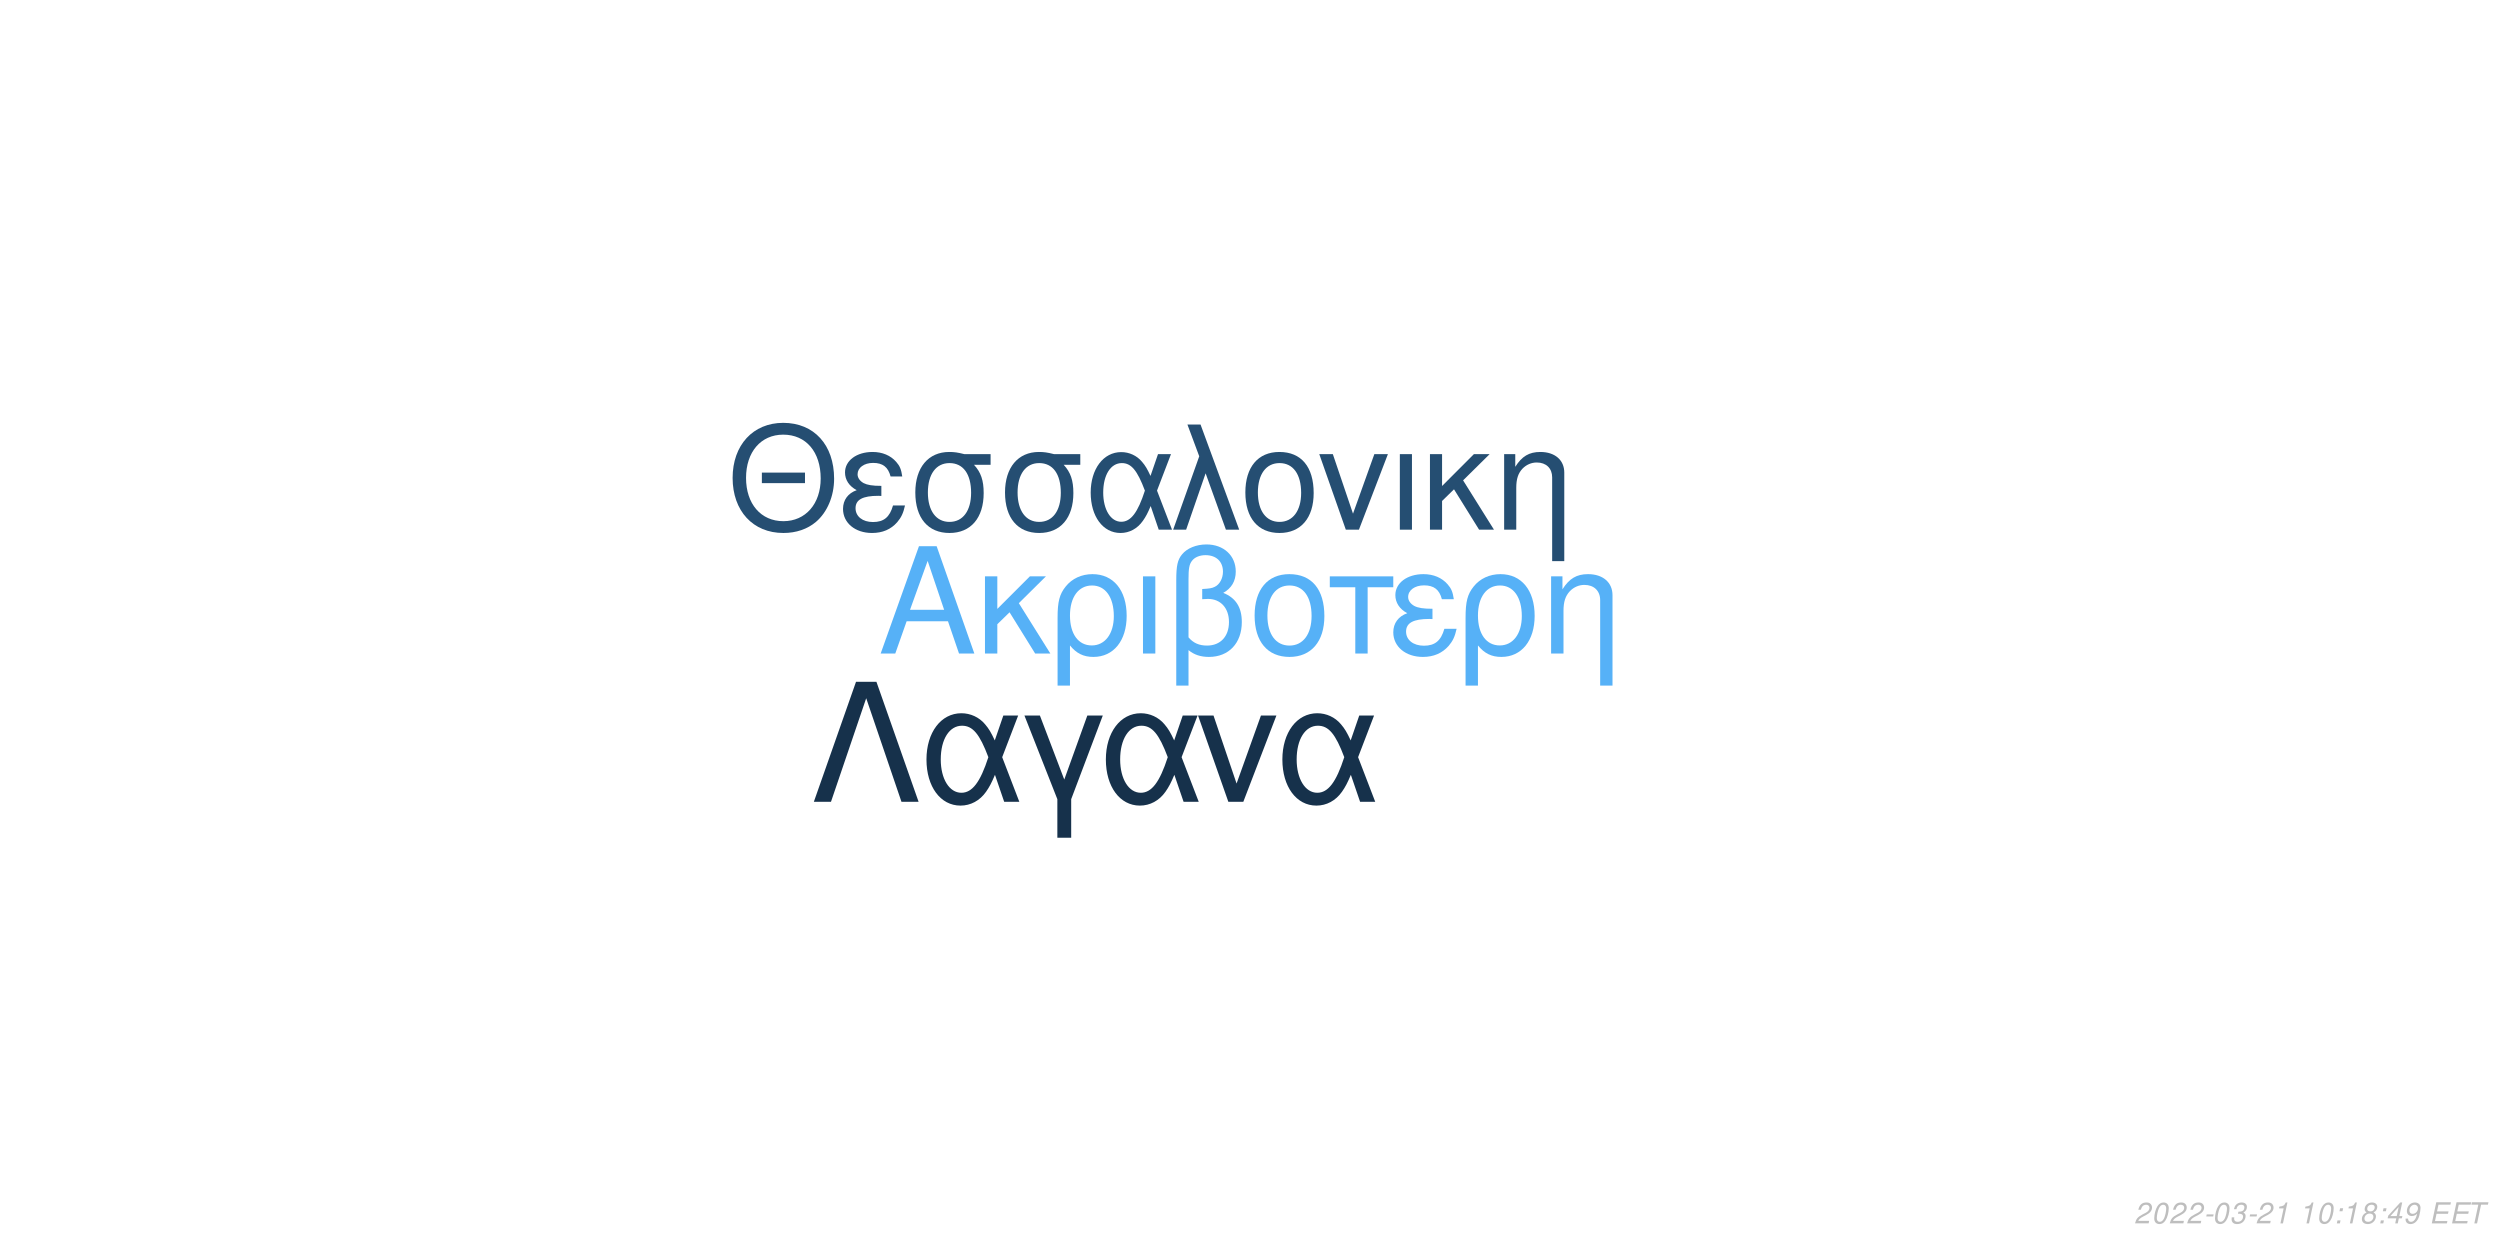
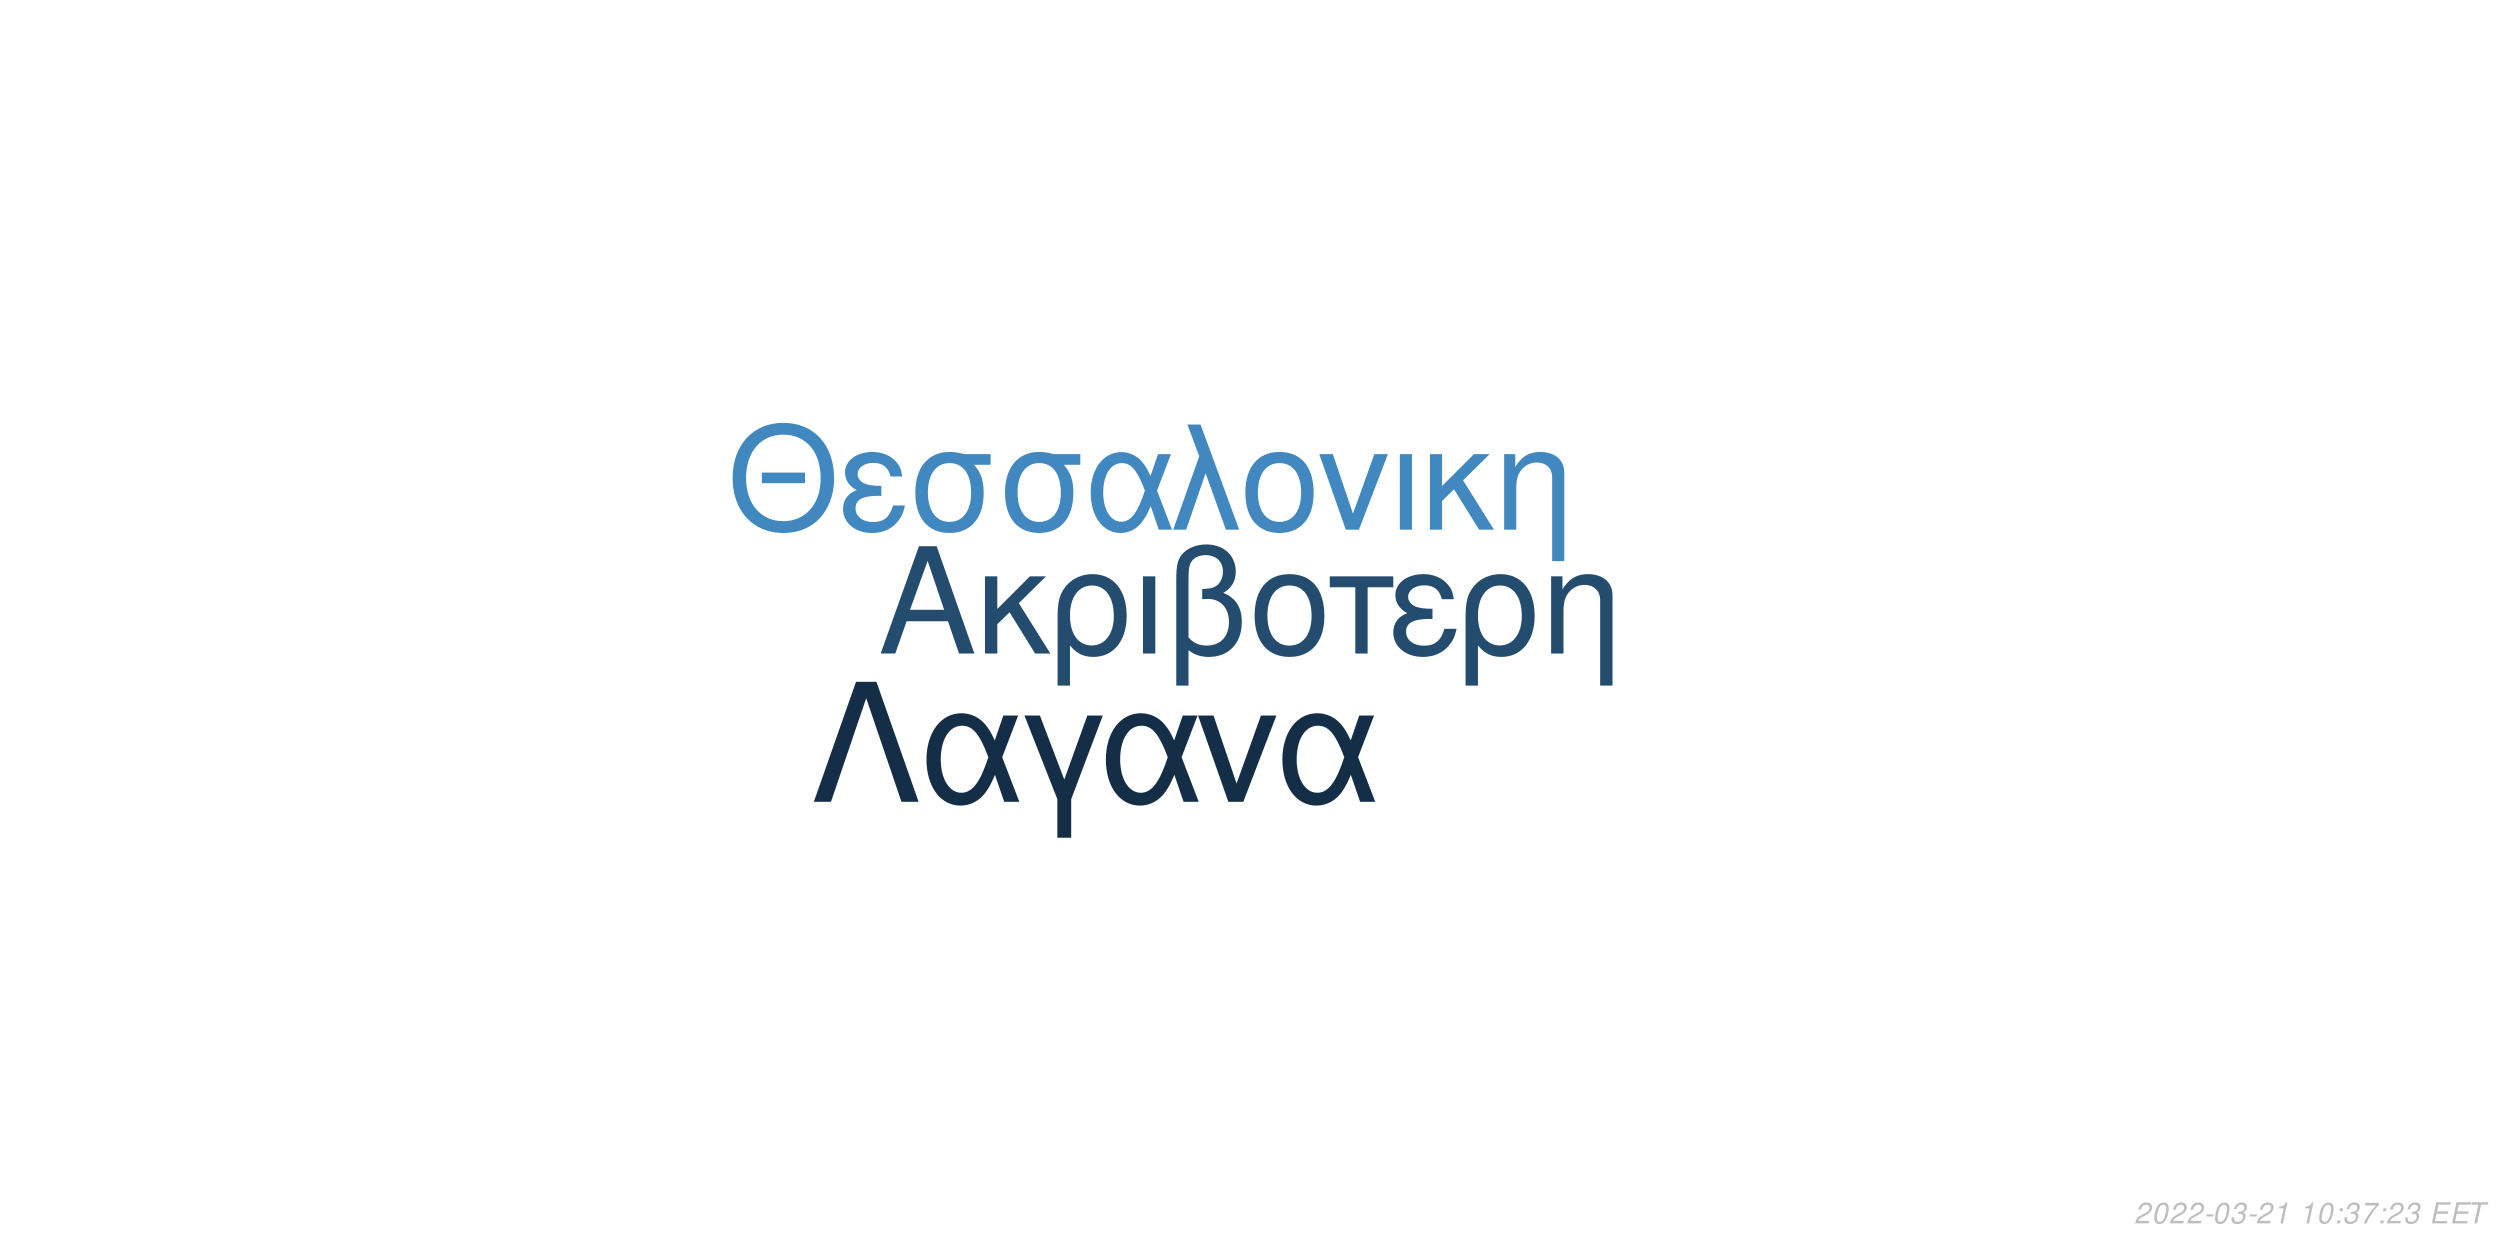
<svg xmlns="http://www.w3.org/2000/svg" xmlns:xlink="http://www.w3.org/1999/xlink" width="864pt" height="432pt" viewBox="0 0 864 432" version="1.1">
  <defs>
    <g>
      <symbol overflow="visible" id="glyph0-0">
        <path style="stroke:none;" d="" />
      </symbol>
      <symbol overflow="visible" id="glyph0-1">
        <path style="stroke:none;" d="M 24.125 -11.141 L 27.938 0 L 33.234 0 L 20.203 -37.094 L 14.094 -37.094 L 0.859 0 L 5.906 0 L 9.828 -11.141 Z M 22.797 -15.109 L 11 -15.109 L 17.094 -32.016 Z M 22.797 -15.109 " />
      </symbol>
      <symbol overflow="visible" id="glyph0-2">
        <path style="stroke:none;" d="M 7.172 -15.422 L 7.172 -26.672 L 2.906 -26.672 L 2.906 0 L 7.172 0 L 7.172 -10.125 L 11.406 -14.25 L 20.25 0 L 25.5 0 L 14.609 -17.406 L 23.969 -26.672 L 18.422 -26.672 Z M 7.172 -15.422 " />
      </symbol>
      <symbol overflow="visible" id="glyph0-3">
        <path style="stroke:none;" d="M 3 11.094 L 7.281 11.094 L 7.281 -2.797 C 9.516 -0.047 11.953 1.172 15.375 1.172 C 22.344 1.172 26.875 -4.422 26.875 -13.031 C 26.875 -21.891 22.297 -27.438 15.062 -27.438 C 11.297 -27.438 7.984 -25.906 5.797 -23.156 C 3.672 -20.516 3 -17.969 3 -12.359 Z M 14.906 -23.516 C 19.547 -23.516 22.438 -19.438 22.438 -12.922 C 22.438 -6.812 19.391 -2.797 14.812 -2.797 C 10.172 -2.797 7.281 -6.766 7.281 -13.125 C 7.281 -19.484 10.234 -23.516 14.906 -23.516 Z M 14.906 -23.516 " />
      </symbol>
      <symbol overflow="visible" id="glyph0-4">
        <path style="stroke:none;" d="M 3.516 0 L 7.781 0 L 7.781 -26.672 L 3.516 -26.672 Z M 3.516 0 " />
      </symbol>
      <symbol overflow="visible" id="glyph0-5">
        <path style="stroke:none;" d="M 4.016 11.094 L 8.25 11.094 L 8.25 -1.172 C 10.172 0.406 12.422 1.172 15.312 1.172 C 22.188 1.172 26.672 -3.609 26.672 -10.891 C 26.672 -15.984 24.578 -19.234 20.25 -20.969 C 23.109 -22.547 24.578 -25.031 24.578 -28.344 C 24.578 -33.844 20.406 -37.703 14.453 -37.703 C 10.938 -37.703 7.734 -36.391 6 -34.25 C 4.484 -32.422 4.016 -30.328 4.016 -25.391 Z M 8.25 -25.656 C 8.25 -29.359 8.5 -30.844 9.469 -32.062 C 10.375 -33.281 12.156 -34 14.094 -34 C 17.812 -34 20.156 -31.812 20.156 -28.297 C 20.156 -25.953 18.984 -23.812 17.297 -23.047 C 16.281 -22.547 15.469 -22.438 12.984 -22.297 L 12.984 -18.781 C 13.734 -18.828 14.344 -18.875 14.969 -18.875 C 19.344 -18.875 22.234 -15.719 22.234 -10.891 C 22.234 -5.906 19.281 -2.75 14.656 -2.75 C 11.953 -2.75 9.922 -3.609 8.25 -5.594 Z M 8.25 -25.656 " />
      </symbol>
      <symbol overflow="visible" id="glyph0-6">
        <path style="stroke:none;" d="M 14.094 -27.438 C 6.562 -27.438 2.094 -22.094 2.094 -13.125 C 2.094 -4.125 6.562 1.172 14.141 1.172 C 21.672 1.172 26.203 -4.172 26.203 -12.922 C 26.203 -22.188 21.828 -27.438 14.094 -27.438 Z M 14.141 -23.516 C 18.938 -23.516 21.781 -19.594 21.781 -12.984 C 21.781 -6.672 18.828 -2.75 14.141 -2.75 C 9.422 -2.75 6.516 -6.672 6.516 -13.125 C 6.516 -19.594 9.422 -23.516 14.141 -23.516 Z M 14.141 -23.516 " />
      </symbol>
      <symbol overflow="visible" id="glyph0-7">
        <path style="stroke:none;" d="M 7.891 0 L 12.156 0 L 12.156 -22.906 L 21.016 -22.906 L 21.016 -26.672 L -0.922 -26.672 L -0.922 -22.906 L 7.891 -22.906 Z M 7.891 0 " />
      </symbol>
      <symbol overflow="visible" id="glyph0-8">
        <path style="stroke:none;" d="M 14.562 -15.469 C 11.344 -15.469 9.562 -15.781 8.297 -16.438 C 6.922 -17.203 6.156 -18.328 6.156 -19.547 C 6.156 -21.891 8.453 -23.562 11.656 -23.562 C 15.062 -23.562 16.953 -22.094 17.812 -18.781 L 21.938 -18.781 C 21.578 -21.266 21.062 -22.5 19.797 -23.922 C 17.812 -26.203 14.906 -27.438 11.453 -27.438 C 5.797 -27.438 1.734 -24.375 1.734 -20.203 C 1.734 -17.609 3.156 -15.375 5.859 -13.938 C 2.797 -12.875 1.016 -10.484 1.016 -7.328 C 1.016 -2.391 5.297 1.172 11.25 1.172 C 14.969 1.172 17.906 -0.109 20.156 -2.641 C 21.578 -4.328 22.297 -5.797 22.906 -8.547 L 18.672 -8.547 C 17.5 -4.422 15.422 -2.703 11.609 -2.703 C 7.938 -2.703 5.438 -4.688 5.438 -7.578 C 5.438 -10.578 7.938 -11.953 13.484 -11.953 C 13.641 -11.953 14.094 -11.953 14.562 -11.906 Z M 14.562 -15.469 " />
      </symbol>
      <symbol overflow="visible" id="glyph0-9">
        <path style="stroke:none;" d="M 3.562 -26.672 L 3.562 0 L 7.844 0 L 7.844 -14.703 C 7.844 -17.906 8.5 -19.891 10.031 -21.531 C 11.406 -22.953 13.188 -23.719 15.062 -23.719 C 18.375 -23.719 20.516 -21.672 20.516 -18.469 L 20.516 11.094 L 24.781 11.094 L 24.781 -20.156 C 24.781 -24.578 21.469 -27.438 16.328 -27.438 C 12.359 -27.438 9.828 -25.906 7.484 -22.188 L 7.484 -26.672 Z M 3.562 -26.672 " />
      </symbol>
      <symbol overflow="visible" id="glyph1-0">
        <path style="stroke:none;" d="" />
      </symbol>
      <symbol overflow="visible" id="glyph1-1">
        <path style="stroke:none;" d="M 26.859 -19.734 L 11.953 -19.734 L 11.953 -16.094 L 26.859 -16.094 Z M 19.328 -36.922 C 8.922 -36.922 1.844 -29.25 1.844 -17.891 C 1.844 -6.484 8.875 1.141 19.391 1.141 C 23.812 1.141 27.703 -0.203 30.641 -2.688 C 34.578 -6.031 36.922 -11.656 36.922 -17.594 C 36.922 -29.297 30 -36.922 19.328 -36.922 Z M 19.328 -32.844 C 27.203 -32.844 32.281 -26.906 32.281 -17.688 C 32.281 -8.922 27.062 -2.938 19.391 -2.938 C 11.609 -2.938 6.484 -8.922 6.484 -17.891 C 6.484 -26.859 11.609 -32.844 19.328 -32.844 Z M 19.328 -32.844 " />
      </symbol>
      <symbol overflow="visible" id="glyph1-2">
        <path style="stroke:none;" d="M 14.25 -15.141 C 11.109 -15.141 9.375 -15.453 8.125 -16.094 C 6.781 -16.844 6.031 -17.938 6.031 -19.141 C 6.031 -21.422 8.266 -23.078 11.406 -23.078 C 14.75 -23.078 16.594 -21.625 17.438 -18.391 L 21.469 -18.391 C 21.125 -20.828 20.625 -22.031 19.391 -23.422 C 17.438 -25.656 14.594 -26.859 11.219 -26.859 C 5.688 -26.859 1.688 -23.875 1.688 -19.781 C 1.688 -17.234 3.094 -15.047 5.734 -13.656 C 2.734 -12.609 1 -10.266 1 -7.172 C 1 -2.344 5.188 1.141 11.016 1.141 C 14.656 1.141 17.547 -0.094 19.734 -2.594 C 21.125 -4.234 21.828 -5.688 22.422 -8.375 L 18.281 -8.375 C 17.141 -4.328 15.094 -2.641 11.359 -2.641 C 7.766 -2.641 5.328 -4.578 5.328 -7.422 C 5.328 -10.359 7.766 -11.703 13.203 -11.703 C 13.359 -11.703 13.797 -11.703 14.25 -11.656 Z M 14.25 -15.141 " />
      </symbol>
      <symbol overflow="visible" id="glyph1-3">
        <path style="stroke:none;" d="M 29 -26.109 L 19.938 -26.109 C 17.594 -26.703 16.438 -26.859 14.703 -26.859 C 7.469 -26.859 2.984 -21.469 2.984 -12.859 C 2.984 -4.031 7.375 1.141 14.797 1.141 C 22.172 1.141 26.609 -4.078 26.609 -12.656 C 26.609 -17.047 25.656 -19.828 23.266 -22.422 L 29 -22.422 Z M 14.797 -23.016 C 19.531 -23.016 22.266 -19.234 22.266 -12.75 C 22.266 -6.531 19.438 -2.688 14.797 -2.688 C 10.172 -2.688 7.328 -6.531 7.328 -12.859 C 7.328 -19.188 10.172 -23.016 14.797 -23.016 Z M 14.797 -23.016 " />
      </symbol>
      <symbol overflow="visible" id="glyph1-4">
        <path style="stroke:none;" d="M 29.344 -26.109 L 24.859 -26.109 L 22.266 -18.578 C 21.125 -21.031 20.484 -22.125 19.328 -23.469 C 17.547 -25.609 14.906 -26.812 12.156 -26.812 C 5.984 -26.812 1.594 -20.984 1.594 -12.812 C 1.594 -4.578 5.828 1.141 11.906 1.141 C 14.953 1.141 17.734 -0.344 19.625 -3.047 C 20.672 -4.531 21.281 -5.688 22.328 -8.172 L 25.109 0 L 29.703 0 L 24.516 -13.5 Z M 20.328 -13.5 C 17.891 -5.922 15.453 -2.734 12.156 -2.734 C 8.516 -2.734 5.922 -6.922 5.922 -12.812 C 5.922 -18.938 8.516 -23.016 12.359 -23.016 C 15.594 -23.016 17.688 -20.531 20.328 -13.5 Z M 20.328 -13.5 " />
      </symbol>
      <symbol overflow="visible" id="glyph1-5">
        <path style="stroke:none;" d="M 1.094 0 L 5.578 0 L 12.312 -19.484 L 19.328 0 L 23.922 0 L 10.562 -36.328 L 6.031 -36.328 L 10.109 -25.359 Z M 1.094 0 " />
      </symbol>
      <symbol overflow="visible" id="glyph1-6">
        <path style="stroke:none;" d="M 13.797 -26.859 C 6.422 -26.859 2.047 -21.625 2.047 -12.859 C 2.047 -4.031 6.422 1.141 13.859 1.141 C 21.234 1.141 25.656 -4.078 25.656 -12.656 C 25.656 -21.719 21.375 -26.859 13.797 -26.859 Z M 13.859 -23.016 C 18.531 -23.016 21.328 -19.188 21.328 -12.703 C 21.328 -6.531 18.438 -2.688 13.859 -2.688 C 9.219 -2.688 6.375 -6.531 6.375 -12.859 C 6.375 -19.188 9.219 -23.016 13.859 -23.016 Z M 13.859 -23.016 " />
      </symbol>
      <symbol overflow="visible" id="glyph1-7">
        <path style="stroke:none;" d="M 14.297 0 L 24.312 -26.109 L 19.625 -26.109 L 12.25 -5.531 L 5.281 -26.109 L 0.594 -26.109 L 9.766 0 Z M 14.297 0 " />
      </symbol>
      <symbol overflow="visible" id="glyph1-8">
        <path style="stroke:none;" d="M 3.438 0 L 7.625 0 L 7.625 -26.109 L 3.438 -26.109 Z M 3.438 0 " />
      </symbol>
      <symbol overflow="visible" id="glyph1-9">
        <path style="stroke:none;" d="M 7.031 -15.094 L 7.031 -26.109 L 2.844 -26.109 L 2.844 0 L 7.031 0 L 7.031 -9.922 L 11.156 -13.953 L 19.828 0 L 24.969 0 L 14.297 -17.047 L 23.469 -26.109 L 18.031 -26.109 Z M 7.031 -15.094 " />
      </symbol>
      <symbol overflow="visible" id="glyph1-10">
        <path style="stroke:none;" d="M 3.484 -26.109 L 3.484 0 L 7.672 0 L 7.672 -14.406 C 7.672 -17.547 8.328 -19.484 9.812 -21.078 C 11.156 -22.469 12.906 -23.219 14.75 -23.219 C 17.984 -23.219 20.078 -21.234 20.078 -18.094 L 20.078 10.859 L 24.266 10.859 L 24.266 -19.734 C 24.266 -24.062 21.031 -26.859 16 -26.859 C 12.109 -26.859 9.609 -25.359 7.328 -21.719 L 7.328 -26.109 Z M 3.484 -26.109 " />
      </symbol>
      <symbol overflow="visible" id="glyph2-0">
        <path style="stroke:none;" d="" />
      </symbol>
      <symbol overflow="visible" id="glyph2-1">
        <path style="stroke:none;" d="M 22.531 -41.484 L 15.484 -41.484 L 0.906 0 L 6.828 0 L 19 -35.797 L 31.188 0 L 37.109 0 Z M 22.531 -41.484 " />
      </symbol>
      <symbol overflow="visible" id="glyph2-2">
        <path style="stroke:none;" d="M 33.516 -29.812 L 28.391 -29.812 L 25.438 -21.219 C 24.125 -24.016 23.391 -25.266 22.078 -26.797 C 20.031 -29.25 17.016 -30.609 13.891 -30.609 C 6.828 -30.609 1.828 -23.953 1.828 -14.625 C 1.828 -5.234 6.656 1.312 13.594 1.312 C 17.078 1.312 20.266 -0.391 22.422 -3.469 C 23.609 -5.172 24.297 -6.484 25.5 -9.328 L 28.688 0 L 33.922 0 L 28 -15.422 Z M 23.219 -15.422 C 20.422 -6.766 17.641 -3.125 13.891 -3.125 C 9.734 -3.125 6.766 -7.906 6.766 -14.625 C 6.766 -21.625 9.734 -26.297 14.109 -26.297 C 17.812 -26.297 20.203 -23.453 23.219 -15.422 Z M 23.219 -15.422 " />
      </symbol>
      <symbol overflow="visible" id="glyph2-3">
        <path style="stroke:none;" d="M 12.062 12.406 L 16.844 12.406 L 16.844 -0.906 L 27.766 -29.812 L 22.422 -29.812 L 14.453 -7.688 L 6.031 -29.812 L 0.688 -29.812 L 12.062 -0.906 Z M 12.062 12.406 " />
      </symbol>
      <symbol overflow="visible" id="glyph2-4">
        <path style="stroke:none;" d="M 16.328 0 L 27.766 -29.812 L 22.422 -29.812 L 14 -6.312 L 6.031 -29.812 L 0.688 -29.812 L 11.156 0 Z M 16.328 0 " />
      </symbol>
      <symbol overflow="visible" id="glyph3-0">
        <path style="stroke:none;" d="" />
      </symbol>
      <symbol overflow="visible" id="glyph3-1">
        <path style="stroke:none;" d="M 5.234 -0.875 L 1.469 -0.875 C 1.641 -1.375 2.203 -1.891 3.109 -2.344 L 4.234 -2.938 C 5.562 -3.625 6.219 -4.469 6.219 -5.484 C 6.219 -5.938 6.062 -6.359 5.797 -6.656 C 5.469 -7.047 4.984 -7.234 4.312 -7.234 C 2.766 -7.234 1.891 -6.453 1.484 -4.734 L 2.375 -4.734 C 2.484 -5.188 2.609 -5.484 2.797 -5.75 C 3.094 -6.203 3.609 -6.453 4.188 -6.453 C 4.891 -6.453 5.344 -6.031 5.344 -5.375 C 5.344 -4.703 4.859 -4.094 4.016 -3.656 L 2.984 -3.125 C 1.234 -2.188 0.797 -1.656 0.344 -0.016 L 5.047 -0.016 Z M 5.234 -0.875 " />
      </symbol>
      <symbol overflow="visible" id="glyph3-2">
        <path style="stroke:none;" d="M 4.203 -7.234 C 3.375 -7.234 2.688 -6.812 2.125 -5.984 C 1.484 -5.047 0.984 -3.188 0.984 -1.734 C 0.984 -1.109 1.172 -0.562 1.484 -0.266 C 1.797 0.047 2.281 0.234 2.766 0.234 C 3.625 0.234 4.281 -0.156 4.859 -1.016 C 5.516 -1.953 6 -3.797 6 -5.266 C 6 -6.5 5.328 -7.234 4.203 -7.234 Z M 4.094 -6.453 C 4.734 -6.453 5.125 -5.984 5.125 -5.156 C 5.125 -4.203 4.781 -2.625 4.406 -1.812 C 3.984 -0.938 3.516 -0.547 2.875 -0.547 C 2.25 -0.547 1.875 -1.031 1.875 -1.828 C 1.875 -2.797 2.203 -4.344 2.594 -5.203 C 2.984 -6.047 3.453 -6.453 4.094 -6.453 Z M 4.094 -6.453 " />
      </symbol>
      <symbol overflow="visible" id="glyph3-3">
        <path style="stroke:none;" d="M 3.516 -3.125 L 1.125 -3.125 L 0.969 -2.406 L 3.359 -2.406 Z M 3.516 -3.125 " />
      </symbol>
      <symbol overflow="visible" id="glyph3-4">
        <path style="stroke:none;" d="M 2.922 -3.312 C 3.125 -3.344 3.234 -3.344 3.375 -3.344 C 4.203 -3.344 4.688 -3 4.688 -2.406 C 4.688 -1.312 3.906 -0.547 2.781 -0.547 C 2.047 -0.547 1.594 -0.938 1.594 -1.562 C 1.594 -1.719 1.609 -1.844 1.656 -2.094 L 0.766 -2.094 C 0.734 -1.797 0.719 -1.641 0.719 -1.469 C 0.719 -0.375 1.406 0.234 2.641 0.234 C 3.547 0.234 4.297 -0.078 4.812 -0.656 C 5.266 -1.156 5.562 -1.875 5.562 -2.547 C 5.562 -3.125 5.344 -3.453 4.797 -3.734 C 5.641 -4.234 6.016 -4.844 6.016 -5.734 C 6.016 -6.656 5.312 -7.234 4.203 -7.234 C 3.375 -7.234 2.672 -6.938 2.188 -6.375 C 1.891 -6.031 1.703 -5.641 1.516 -4.906 L 2.391 -4.906 C 2.5 -5.359 2.594 -5.594 2.734 -5.812 C 3.047 -6.234 3.516 -6.453 4.078 -6.453 C 4.734 -6.453 5.141 -6.125 5.141 -5.578 C 5.141 -5.188 5.016 -4.797 4.797 -4.547 C 4.516 -4.234 4 -4.062 3.266 -4.062 L 3.078 -4.062 Z M 2.922 -3.312 " />
      </symbol>
      <symbol overflow="visible" id="glyph3-5">
        <path style="stroke:none;" d="M 3.703 -5.188 L 2.594 0 L 3.469 0 L 5.016 -7.234 L 4.438 -7.234 C 3.906 -6.156 3.688 -6.016 2.234 -5.812 L 2.109 -5.188 Z M 3.703 -5.188 " />
      </symbol>
      <symbol overflow="visible" id="glyph3-6">
        <path style="stroke:none;" d="" />
      </symbol>
      <symbol overflow="visible" id="glyph3-7">
        <path style="stroke:none;" d="M 2.359 -1.031 L 1.312 -1.031 L 1.094 0 L 2.141 0 Z M 3.266 -5.234 L 2.219 -5.234 L 2 -4.203 L 3.047 -4.203 Z M 3.266 -5.234 " />
      </symbol>
      <symbol overflow="visible" id="glyph3-8">
-         <path style="stroke:none;" d="M 4.766 -3.797 C 5.078 -3.969 5.234 -4.078 5.438 -4.234 C 5.812 -4.594 6.062 -5.172 6.062 -5.734 C 6.062 -6.625 5.344 -7.234 4.266 -7.234 C 2.812 -7.234 1.703 -6.219 1.703 -4.875 C 1.703 -4.406 1.875 -4.125 2.359 -3.812 C 1.297 -3.312 0.75 -2.516 0.75 -1.469 C 0.75 -0.438 1.547 0.234 2.812 0.234 C 3.656 0.234 4.359 -0.094 4.938 -0.734 C 5.359 -1.234 5.609 -1.859 5.609 -2.438 C 5.609 -3.047 5.312 -3.516 4.766 -3.797 Z M 4.109 -6.453 C 4.797 -6.453 5.188 -6.125 5.188 -5.578 C 5.188 -5.266 5.062 -4.922 4.859 -4.672 C 4.562 -4.312 4.188 -4.156 3.656 -4.156 C 2.984 -4.156 2.594 -4.453 2.594 -4.984 C 2.594 -5.859 3.203 -6.453 4.109 -6.453 Z M 3.453 -3.406 C 4.234 -3.406 4.734 -2.984 4.734 -2.312 C 4.734 -1.312 3.922 -0.547 2.875 -0.547 C 2.125 -0.547 1.625 -0.969 1.625 -1.625 C 1.625 -2.609 2.438 -3.406 3.453 -3.406 Z M 3.453 -3.406 " />
+         <path style="stroke:none;" d="M 6.703 -7.094 L 1.953 -7.094 L 1.766 -6.219 L 5.594 -6.219 C 3.344 -3.688 2.266 -2.109 1.375 0 L 2.344 0 C 3.031 -1.906 4.828 -4.594 6.547 -6.281 Z M 6.703 -7.094 " />
      </symbol>
      <symbol overflow="visible" id="glyph3-9">
-         <path style="stroke:none;" d="M 3.625 -1.75 L 3.266 0 L 4.141 0 L 4.516 -1.75 L 5.562 -1.75 L 5.734 -2.531 L 4.688 -2.531 L 5.688 -7.234 L 5.016 -7.234 L 0.844 -2.672 L 0.641 -1.75 Z M 3.797 -2.531 L 1.594 -2.531 L 4.469 -5.703 Z M 3.797 -2.531 " />
+         <path style="stroke:none;" d="M 2.547 -3.312 L 6.5 -3.312 L 6.688 -4.141 L 2.719 -4.141 L 3.219 -6.469 L 7.344 -6.469 L 7.516 -7.297 L 2.453 -7.297 L 0.906 0 L 6.125 0 L 6.297 -0.812 L 2.016 -0.812 Z M 2.547 -3.312 " />
      </symbol>
      <symbol overflow="visible" id="glyph3-10">
-         <path style="stroke:none;" d="M 0.844 -1.656 C 0.844 -1.547 0.844 -1.438 0.844 -1.375 C 0.844 -0.406 1.531 0.234 2.578 0.234 C 3.203 0.234 3.766 0.016 4.297 -0.438 C 4.938 -1 5.312 -1.656 5.594 -2.719 C 5.844 -3.672 6.016 -4.766 6.016 -5.375 C 6.016 -5.844 5.844 -6.328 5.547 -6.656 C 5.203 -7.031 4.703 -7.234 4.062 -7.234 C 2.516 -7.234 1.297 -5.938 1.297 -4.266 C 1.297 -3.203 1.984 -2.547 3.047 -2.547 C 3.484 -2.547 3.953 -2.672 4.281 -2.891 C 4.406 -2.984 4.547 -3.078 4.828 -3.344 C 4.438 -1.484 3.703 -0.547 2.703 -0.547 C 2.109 -0.547 1.719 -0.938 1.719 -1.547 L 1.719 -1.656 Z M 3.953 -6.453 C 4.625 -6.453 5.141 -5.953 5.141 -5.281 C 5.141 -4.188 4.312 -3.312 3.297 -3.312 C 2.594 -3.312 2.172 -3.734 2.172 -4.453 C 2.172 -5.562 2.984 -6.453 3.953 -6.453 Z M 3.953 -6.453 " />
-       </symbol>
-       <symbol overflow="visible" id="glyph3-11">
-         <path style="stroke:none;" d="M 2.547 -3.312 L 6.5 -3.312 L 6.688 -4.141 L 2.719 -4.141 L 3.219 -6.469 L 7.344 -6.469 L 7.516 -7.297 L 2.453 -7.297 L 0.906 0 L 6.125 0 L 6.297 -0.812 L 2.016 -0.812 Z M 2.547 -3.312 " />
-       </symbol>
-       <symbol overflow="visible" id="glyph3-12">
        <path style="stroke:none;" d="M 4.938 -6.469 L 7.312 -6.469 L 7.484 -7.297 L 1.75 -7.297 L 1.578 -6.469 L 3.984 -6.469 L 2.609 0 L 3.547 0 Z M 4.938 -6.469 " />
      </symbol>
    </g>
  </defs>
  <g id="surface1">
    <rect x="0" y="0" width="864" height="432" style="fill:rgb(100%,100%,100%);fill-opacity:1;stroke:none;" />
-     <g style="fill:rgb(33.725%,69.412%,96.863%);fill-opacity:1;">
+     <g style="fill:rgb(14.118%,29.804%,43.529%);fill-opacity:1;">
      <use xlink:href="#glyph0-1" x="303.5" y="225.861" />
      <use xlink:href="#glyph0-2" x="337.5" y="225.861" />
      <use xlink:href="#glyph0-3" x="362.5" y="225.861" />
      <use xlink:href="#glyph0-4" x="391.5" y="225.861" />
      <use xlink:href="#glyph0-5" x="402.5" y="225.861" />
      <use xlink:href="#glyph0-6" x="431.5" y="225.861" />
      <use xlink:href="#glyph0-7" x="460.5" y="225.861" />
      <use xlink:href="#glyph0-8" x="480.5" y="225.861" />
      <use xlink:href="#glyph0-3" x="503.5" y="225.861" />
      <use xlink:href="#glyph0-9" x="532.5" y="225.861" />
    </g>
-     <g style="fill:rgb(14.51%,30.588%,44.706%);fill-opacity:1;">
+     <g style="fill:rgb(25.882%,53.333%,75.294%);fill-opacity:1;">
      <use xlink:href="#glyph1-1" x="251.348" y="183.058" />
      <use xlink:href="#glyph1-2" x="290.348" y="183.058" />
      <use xlink:href="#glyph1-3" x="313.348" y="183.058" />
      <use xlink:href="#glyph1-3" x="344.348" y="183.058" />
      <use xlink:href="#glyph1-4" x="375.348" y="183.058" />
      <use xlink:href="#glyph1-5" x="404.348" y="183.058" />
      <use xlink:href="#glyph1-6" x="428.348" y="183.058" />
      <use xlink:href="#glyph1-7" x="455.348" y="183.058" />
      <use xlink:href="#glyph1-8" x="480.348" y="183.058" />
      <use xlink:href="#glyph1-9" x="491.348" y="183.058" />
      <use xlink:href="#glyph1-10" x="516.348" y="183.058" />
    </g>
-     <g style="fill:rgb(8.627%,19.216%,29.412%);fill-opacity:1;">
+     <g style="fill:rgb(8.235%,18.039%,27.843%);fill-opacity:1;">
      <use xlink:href="#glyph2-1" x="280.359" y="277.105" />
      <use xlink:href="#glyph2-2" x="318.359" y="277.105" />
      <use xlink:href="#glyph2-3" x="353.359" y="277.105" />
      <use xlink:href="#glyph2-2" x="380.359" y="277.105" />
      <use xlink:href="#glyph2-4" x="413.359" y="277.105" />
      <use xlink:href="#glyph2-2" x="441.359" y="277.105" />
    </g>
    <g style="fill:rgb(74.51%,74.51%,74.51%);fill-opacity:1;">
      <use xlink:href="#glyph3-1" x="737.52" y="422.81" />
      <use xlink:href="#glyph3-2" x="743.52" y="422.81" />
      <use xlink:href="#glyph3-1" x="749.52" y="422.81" />
      <use xlink:href="#glyph3-1" x="755.52" y="422.81" />
      <use xlink:href="#glyph3-3" x="761.52" y="422.81" />
      <use xlink:href="#glyph3-2" x="764.52" y="422.81" />
      <use xlink:href="#glyph3-4" x="770.52" y="422.81" />
      <use xlink:href="#glyph3-3" x="776.52" y="422.81" />
      <use xlink:href="#glyph3-1" x="779.52" y="422.81" />
      <use xlink:href="#glyph3-5" x="785.52" y="422.81" />
      <use xlink:href="#glyph3-6" x="791.52" y="422.81" />
      <use xlink:href="#glyph3-5" x="794.52" y="422.81" />
      <use xlink:href="#glyph3-2" x="800.52" y="422.81" />
      <use xlink:href="#glyph3-7" x="806.52" y="422.81" />
-       <use xlink:href="#glyph3-5" x="809.52" y="422.81" />
+       <use xlink:href="#glyph3-4" x="809.52" y="422.81" />
      <use xlink:href="#glyph3-8" x="815.52" y="422.81" />
      <use xlink:href="#glyph3-7" x="821.52" y="422.81" />
-       <use xlink:href="#glyph3-9" x="824.52" y="422.81" />
-       <use xlink:href="#glyph3-10" x="830.52" y="422.81" />
+       <use xlink:href="#glyph3-1" x="824.52" y="422.81" />
+       <use xlink:href="#glyph3-4" x="830.52" y="422.81" />
      <use xlink:href="#glyph3-6" x="836.52" y="422.81" />
-       <use xlink:href="#glyph3-11" x="839.52" y="422.81" />
-       <use xlink:href="#glyph3-11" x="846.52" y="422.81" />
-       <use xlink:href="#glyph3-12" x="852.52" y="422.81" />
+       <use xlink:href="#glyph3-9" x="839.52" y="422.81" />
+       <use xlink:href="#glyph3-9" x="846.52" y="422.81" />
+       <use xlink:href="#glyph3-10" x="852.52" y="422.81" />
    </g>
  </g>
</svg>
